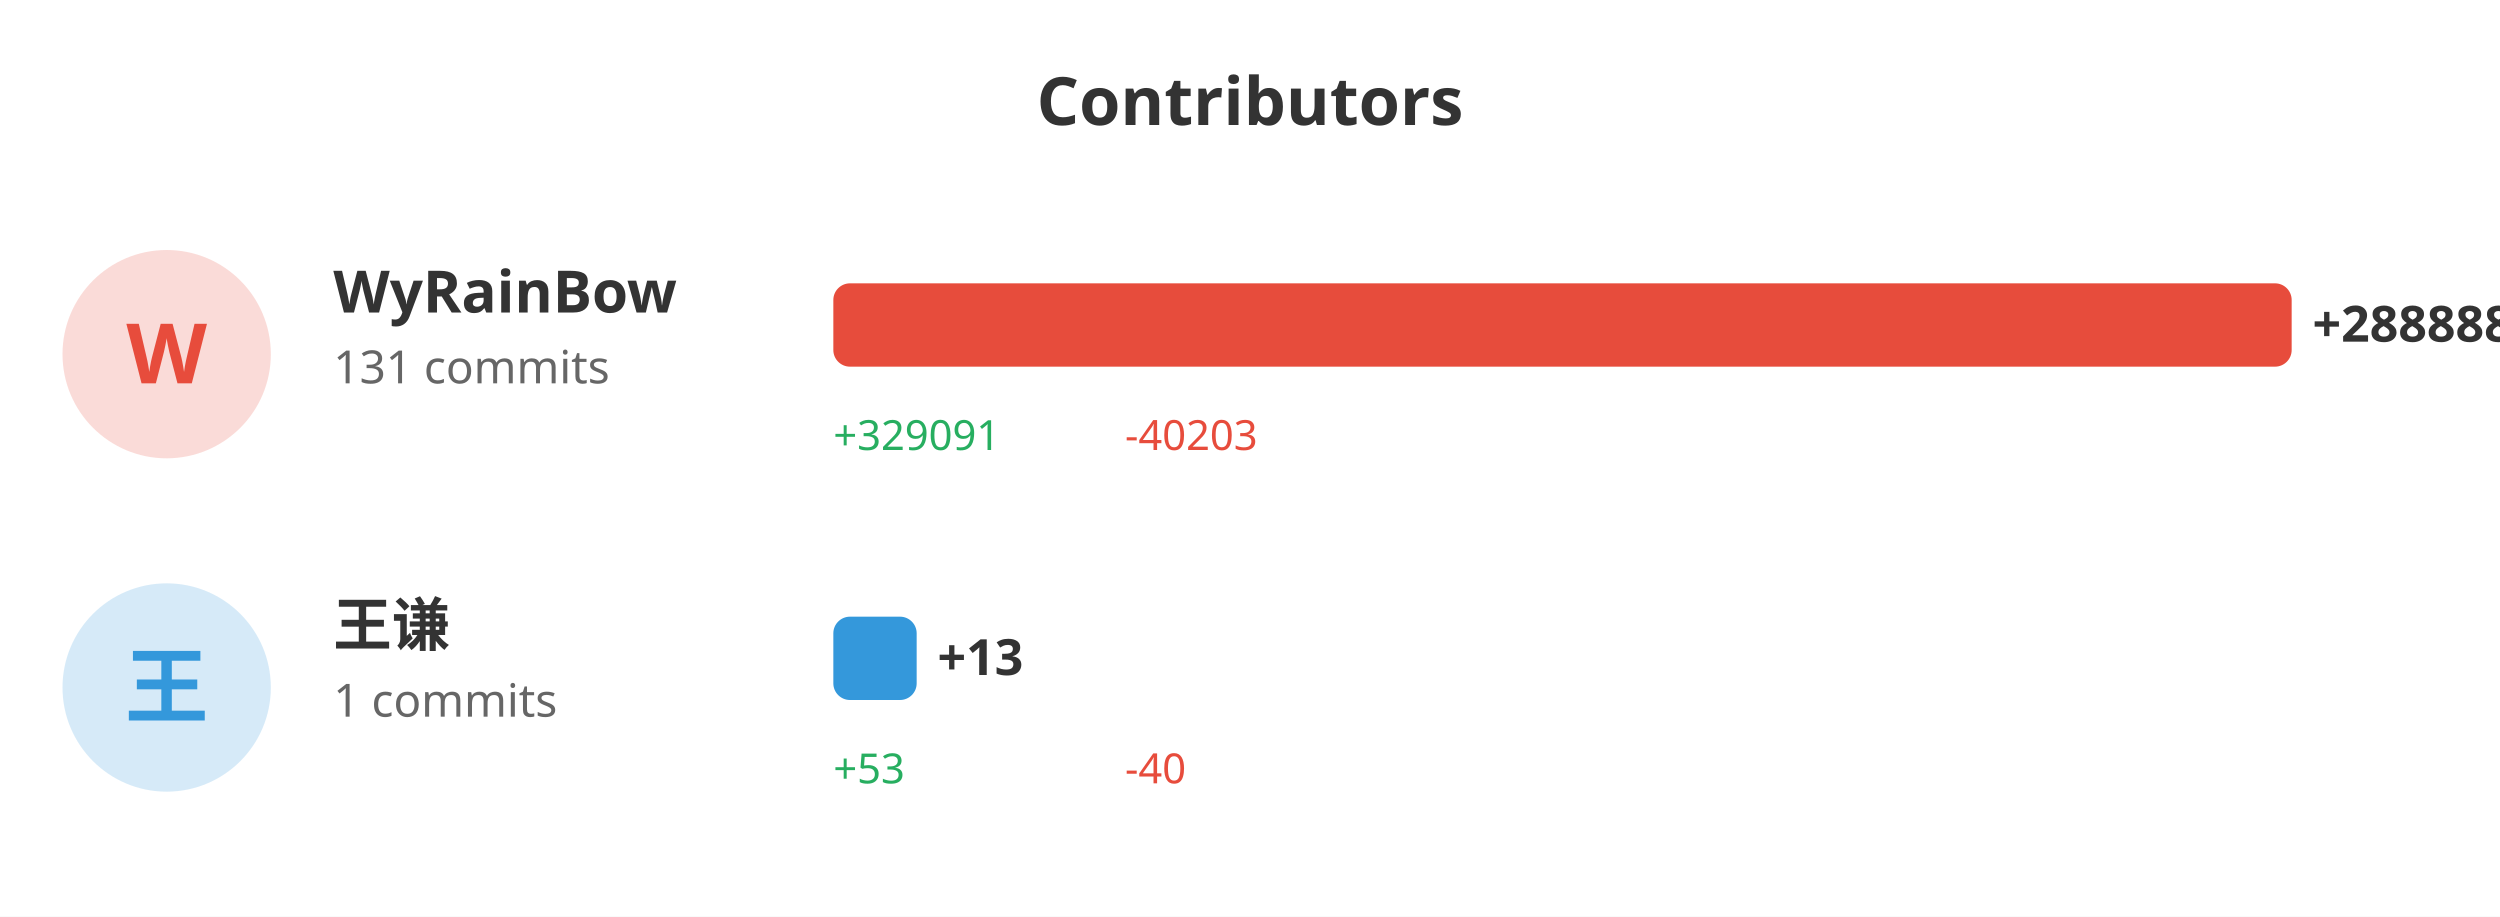
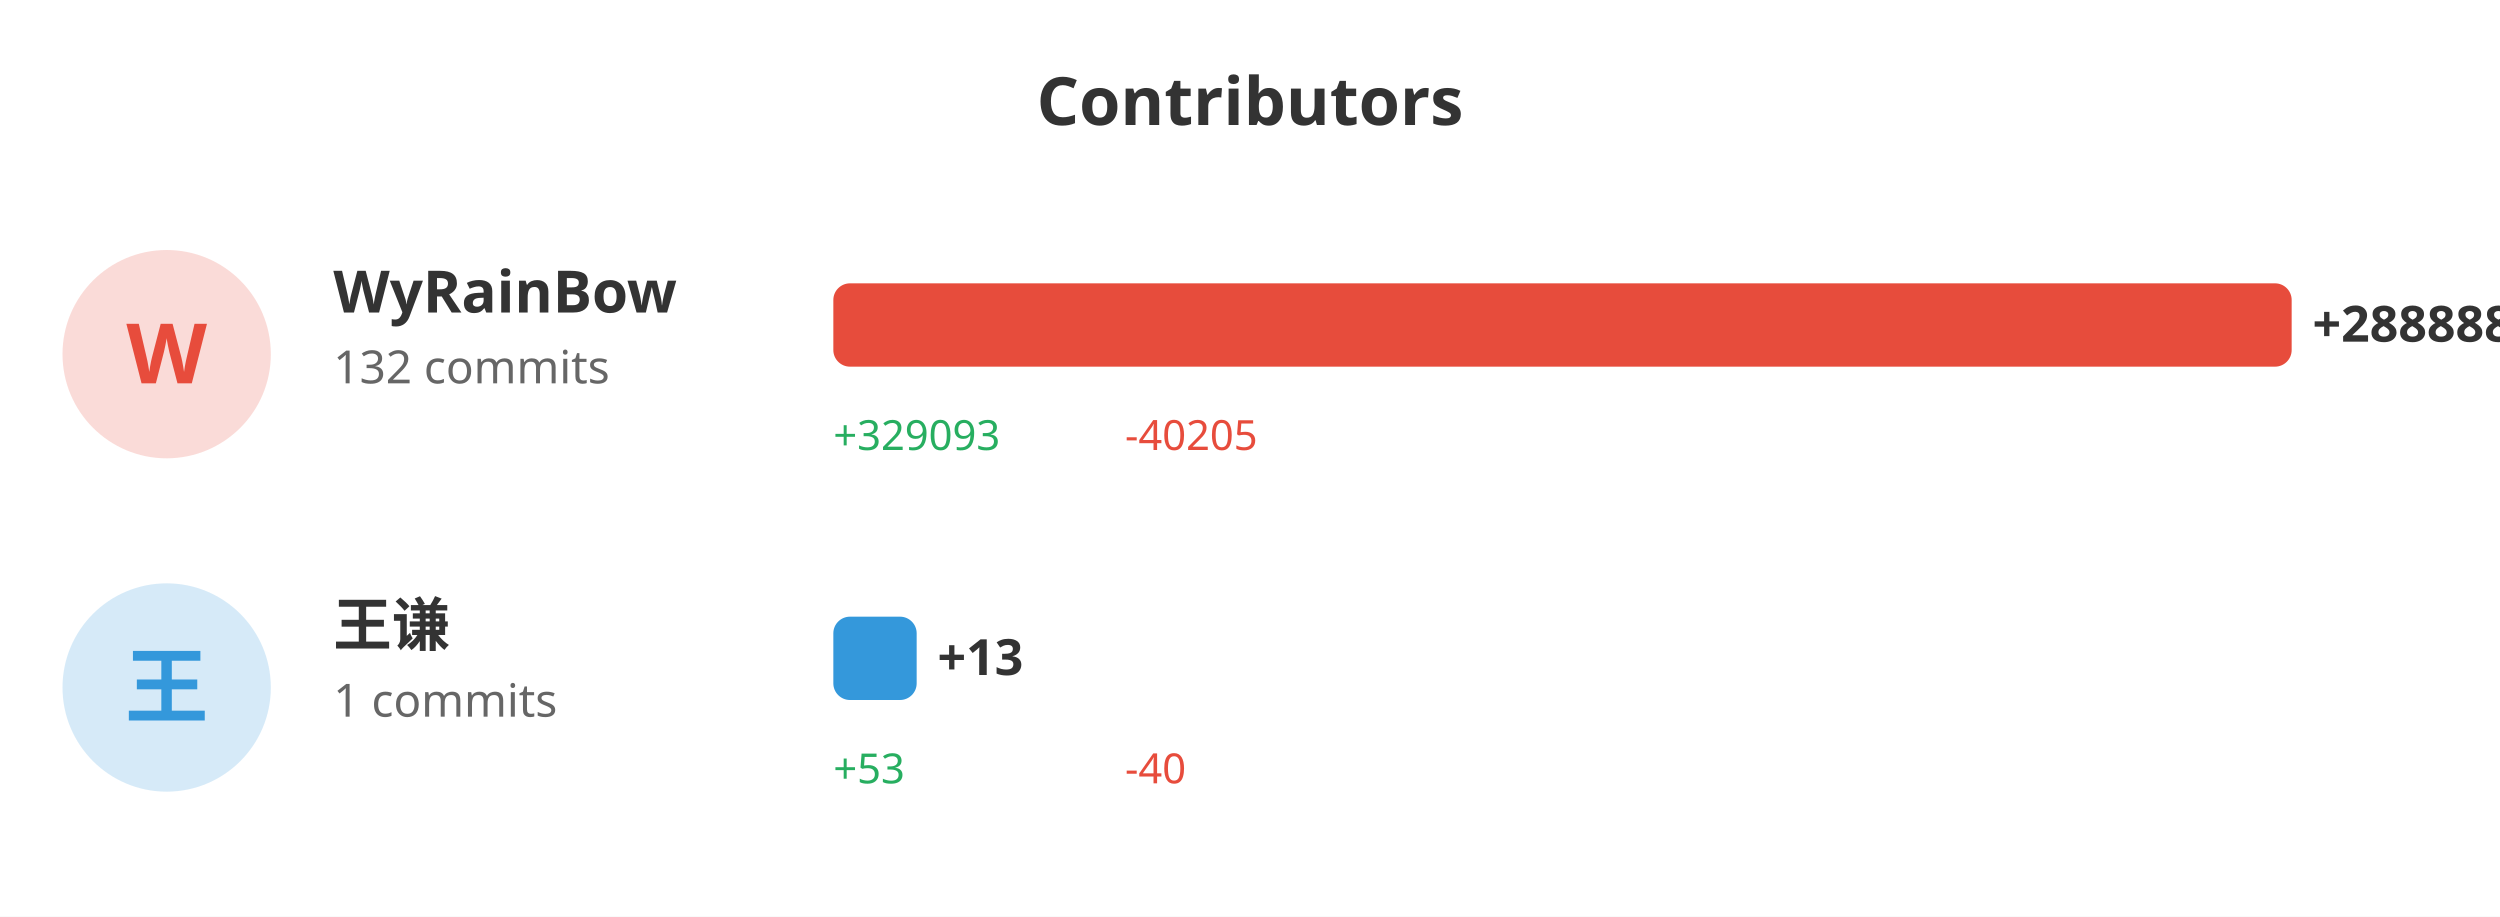
<svg xmlns="http://www.w3.org/2000/svg" width="600" height="220">
  <rect width="100%" height="100%" fill="#ffffff" />
  <text x="300" y="30" fill="#333" font-size="16" font-weight="bold" text-anchor="middle" font-family="sans-serif">Contributors</text>
  <circle cx="40" cy="85" r="25" fill="#e74c3c" opacity="0.2" />
  <text x="40" y="92" fill="#e74c3c" font-size="20" font-weight="bold" text-anchor="middle" font-family="sans-serif">W</text>
  <text x="80" y="75" fill="#333" font-size="14" font-weight="bold" font-family="sans-serif">WyRainBow</text>
-   <text x="80" y="92" fill="#666" font-size="11" font-family="sans-serif">131 commits</text>
+   <text x="80" y="92" fill="#666" font-size="11" font-family="sans-serif">132 commits</text>
  <rect x="200" y="68" width="350.0" height="20" fill="#e74c3c" rx="4" />
  <text x="555.0" y="82" fill="#333" font-size="12" font-weight="bold" font-family="sans-serif">+288888</text>
-   <text x="200" y="108" fill="#27ae60" font-size="10" font-family="sans-serif">+329091</text>
-   <text x="270" y="108" fill="#e74c3c" font-size="10" font-family="sans-serif">-40203</text>
+   <text x="200" y="108" fill="#27ae60" font-size="10" font-family="sans-serif">+329093</text>
+   <text x="270" y="108" fill="#e74c3c" font-size="10" font-family="sans-serif">-40205</text>
  <circle cx="40" cy="165" r="25" fill="#3498db" opacity="0.2" />
  <text x="40" y="172" fill="#3498db" font-size="20" font-weight="bold" text-anchor="middle" font-family="sans-serif">王</text>
  <text x="80" y="155" fill="#333" font-size="14" font-weight="bold" font-family="sans-serif">王谦</text>
  <text x="80" y="172" fill="#666" font-size="11" font-family="sans-serif">1 commits</text>
  <rect x="200" y="148" width="20" height="20" fill="#3498db" rx="4" />
  <text x="225" y="162" fill="#333" font-size="12" font-weight="bold" font-family="sans-serif">+13</text>
  <text x="200" y="188" fill="#27ae60" font-size="10" font-family="sans-serif">+53</text>
  <text x="270" y="188" fill="#e74c3c" font-size="10" font-family="sans-serif">-40</text>
</svg>
